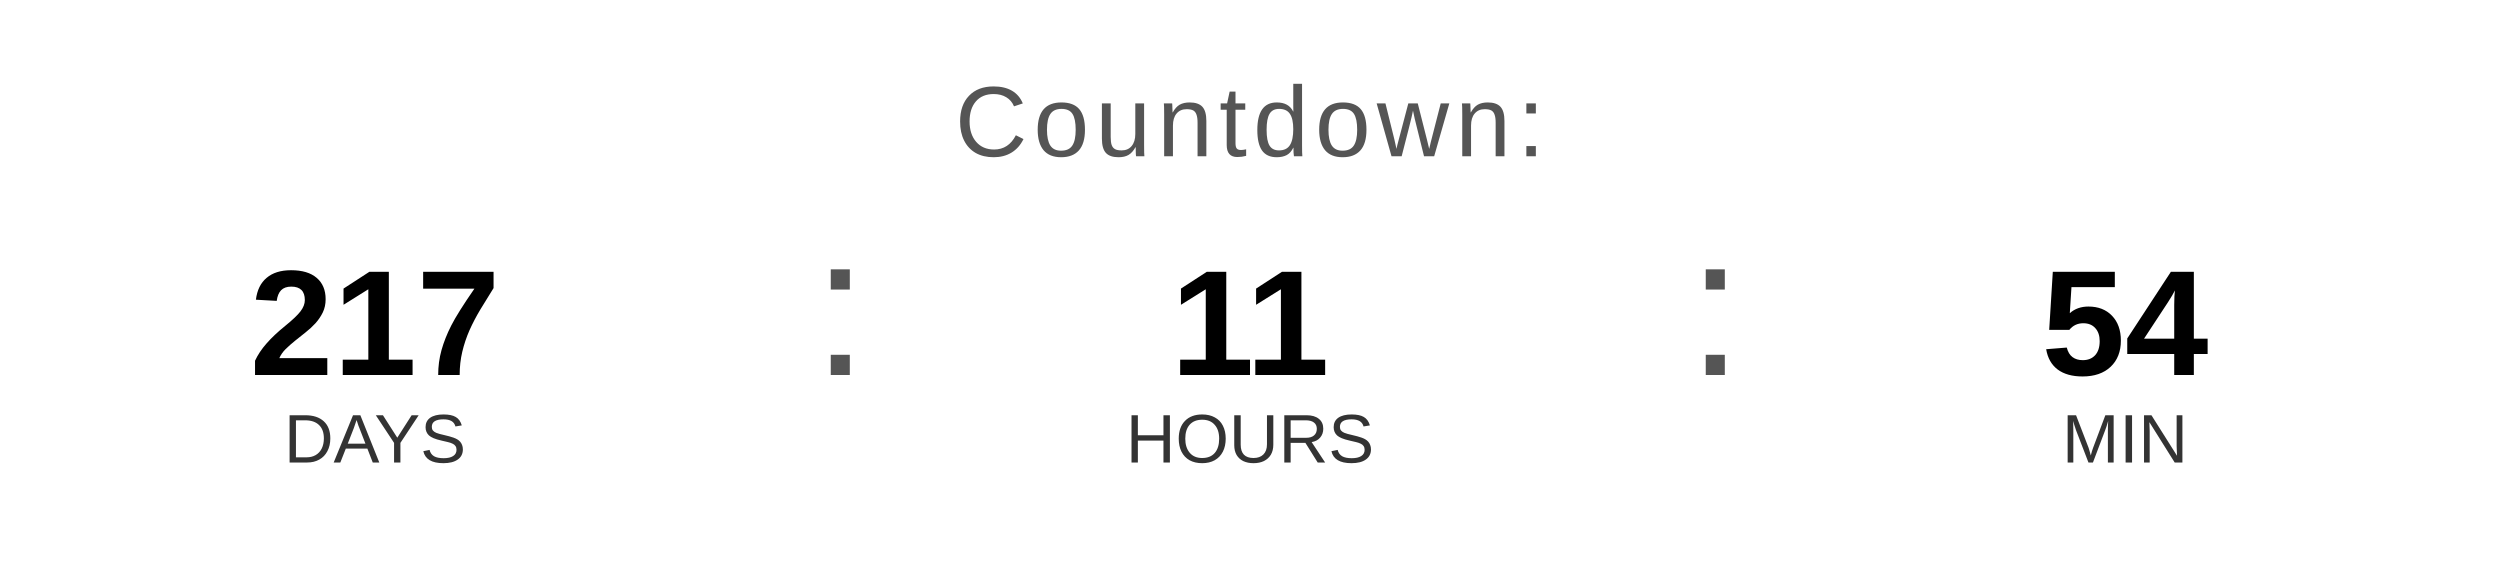
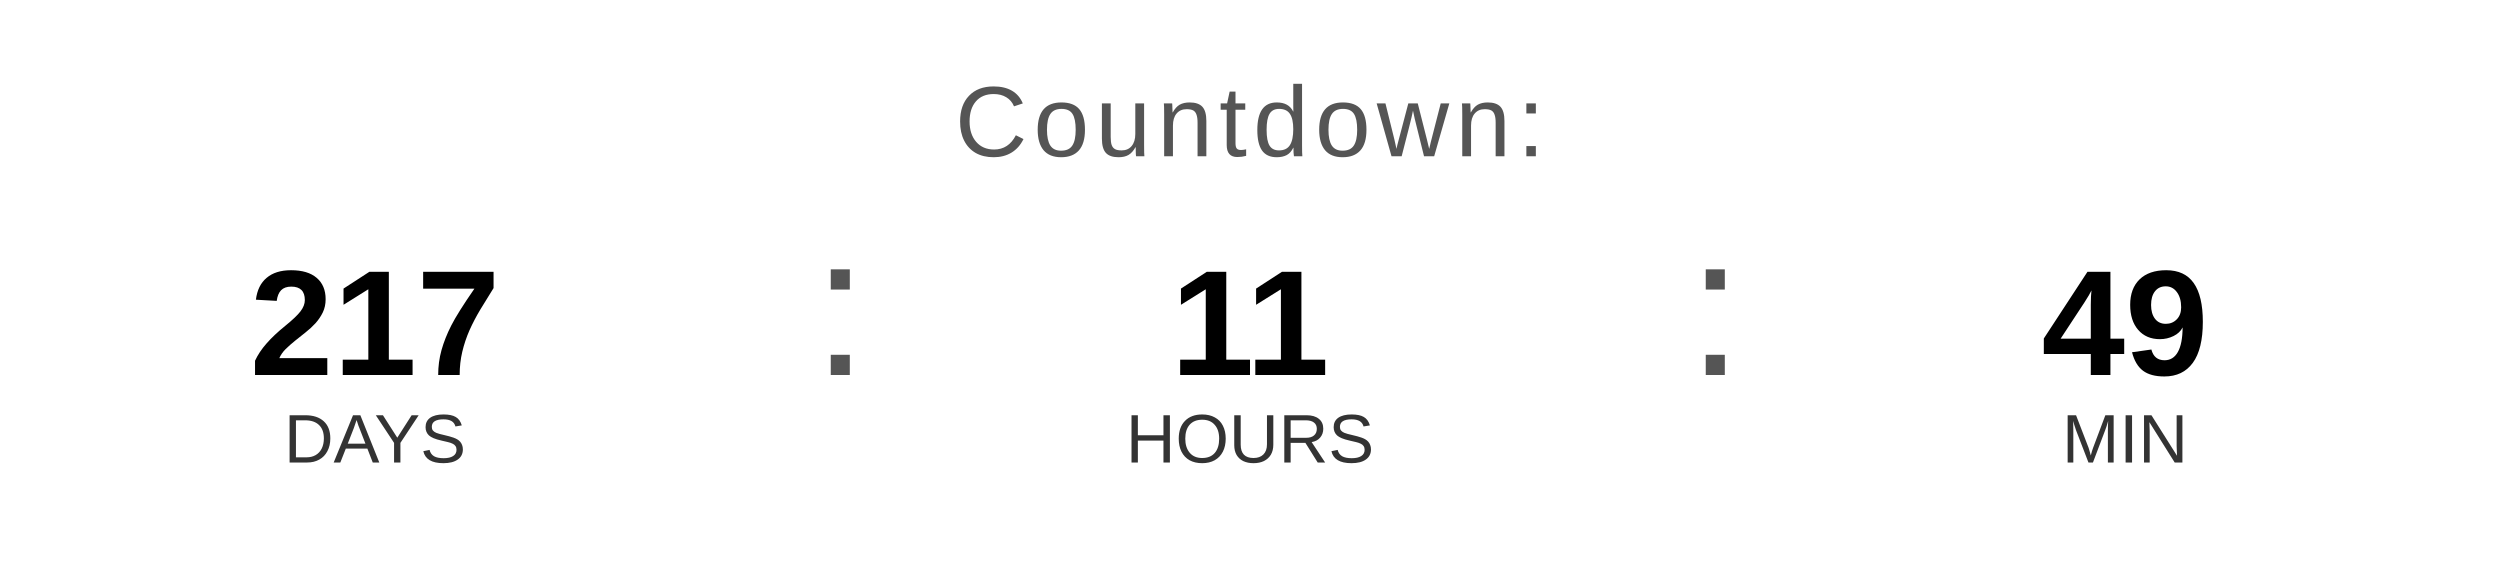
<svg xmlns="http://www.w3.org/2000/svg" width="400" height="90" viewBox="0 0 400 90">
  <text x="200" y="25" font-family="Arial, Helvetica, sans-serif" font-size="16" fill="#555555" text-anchor="middle" letter-spacing="1">
    Countdown:
  </text>
  <text x="60" y="60" font-family="Arial, Helvetica, sans-serif" font-size="24" font-weight="bold" fill="#000000" text-anchor="middle">217</text>
  <text x="60" y="74" font-family="Arial, Helvetica, sans-serif" font-size="11" fill="#333333" text-anchor="middle">DAYS</text>
  <text x="130" y="60" font-family="Arial, sans-serif" font-size="32" fill="#555555">:</text>
  <text x="200" y="60" font-family="Arial, Helvetica, sans-serif" font-size="24" font-weight="bold" fill="#000000" text-anchor="middle">11</text>
  <text x="200" y="74" font-family="Arial, Helvetica, sans-serif" font-size="11" fill="#333333" text-anchor="middle">HOURS</text>
  <text x="270" y="60" font-family="Arial, sans-serif" font-size="32" fill="#555555">:</text>
-   <text x="340" y="60" font-family="Arial, Helvetica, sans-serif" font-size="24" font-weight="bold" fill="#000000" text-anchor="middle">54</text>
+   <text x="340" y="60" font-family="Arial, Helvetica, sans-serif" font-size="24" font-weight="bold" fill="#000000" text-anchor="middle">49</text>
  <text x="340" y="74" font-family="Arial, Helvetica, sans-serif" font-size="11" fill="#333333" text-anchor="middle">MIN</text>
</svg>
